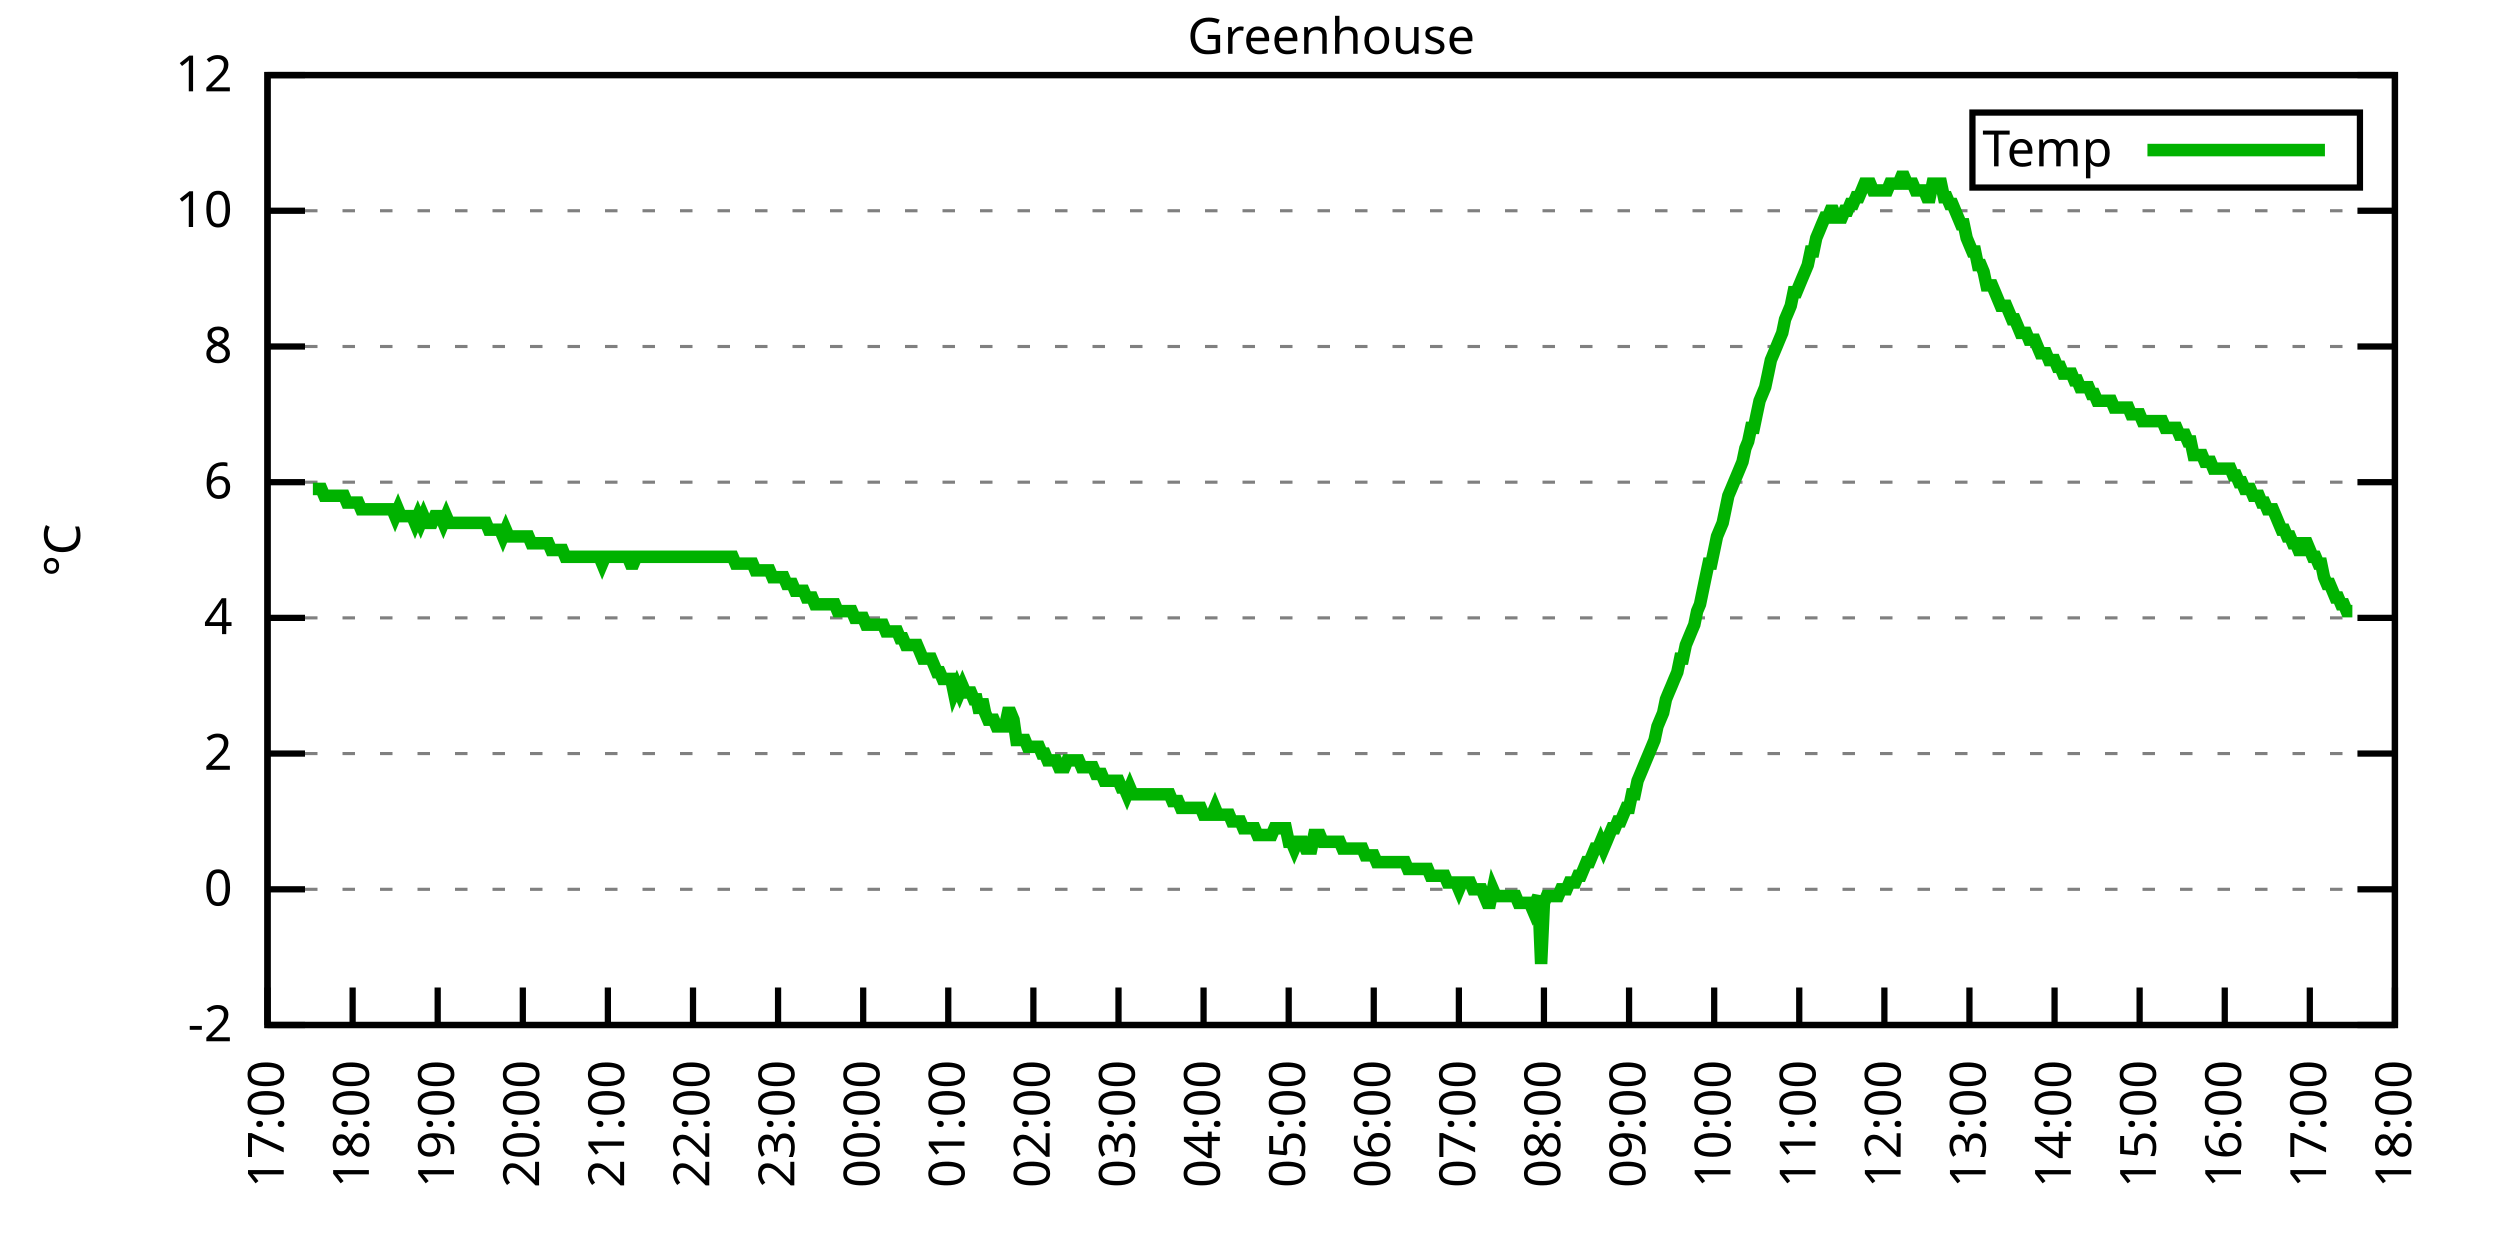
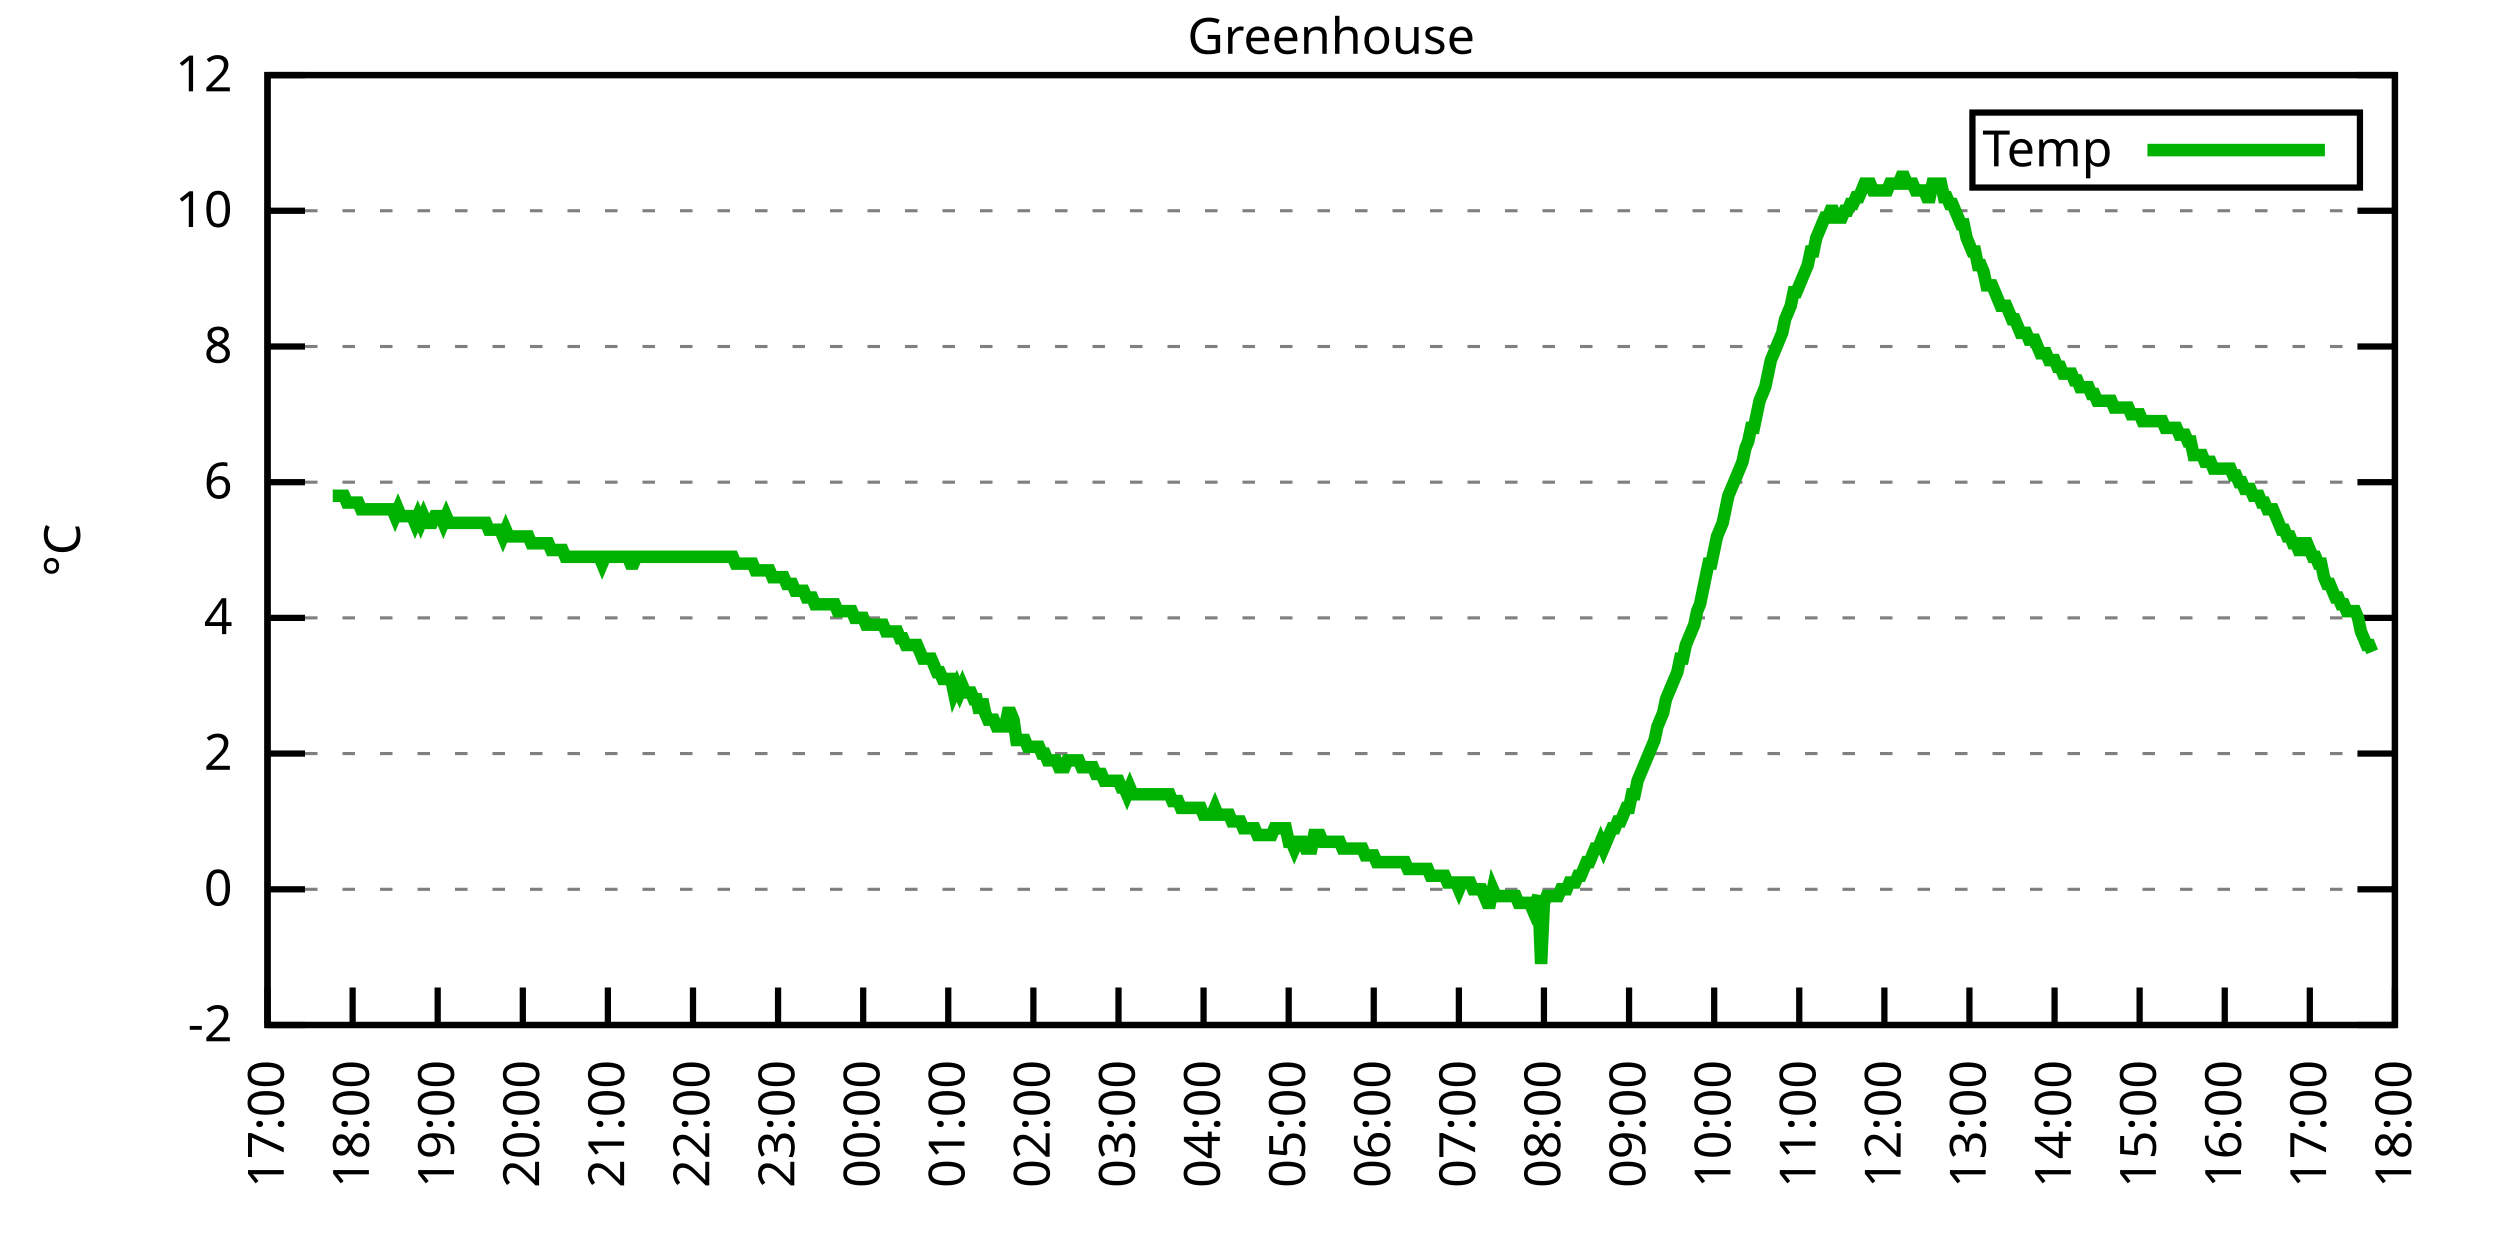
<svg xmlns="http://www.w3.org/2000/svg" xmlns:xlink="http://www.w3.org/1999/xlink" width="400" height="200" viewBox="0 0 400 200">
  <g id="gnuplot_canvas">
    <rect x="0" y="0" width="400" height="200" fill="none" />
    <defs>
      <circle id="gpDot" r="0.5" stroke-width="0.5" stroke="currentColor" />
      <path id="gpPt0" stroke-width="0.333" stroke="currentColor" d="M-1,0 h2 M0,-1 v2" />
      <path id="gpPt1" stroke-width="0.333" stroke="currentColor" d="M-1,-1 L1,1 M1,-1 L-1,1" />
      <path id="gpPt2" stroke-width="0.333" stroke="currentColor" d="M-1,0 L1,0 M0,-1 L0,1 M-1,-1 L1,1 M-1,1 L1,-1" />
      <rect id="gpPt3" stroke-width="0.333" stroke="currentColor" x="-1" y="-1" width="2" height="2" />
      <rect id="gpPt4" stroke-width="0.333" stroke="currentColor" fill="currentColor" x="-1" y="-1" width="2" height="2" />
      <circle id="gpPt5" stroke-width="0.333" stroke="currentColor" cx="0" cy="0" r="1" />
      <use xlink:href="#gpPt5" id="gpPt6" fill="currentColor" stroke="none" />
      <path id="gpPt7" stroke-width="0.333" stroke="currentColor" d="M0,-1.33 L-1.33,0.67 L1.33,0.67 z" />
      <use xlink:href="#gpPt7" id="gpPt8" fill="currentColor" stroke="none" />
      <use xlink:href="#gpPt7" id="gpPt9" stroke="currentColor" transform="rotate(180)" />
      <use xlink:href="#gpPt9" id="gpPt10" fill="currentColor" stroke="none" />
      <use xlink:href="#gpPt3" id="gpPt11" stroke="currentColor" transform="rotate(45)" />
      <use xlink:href="#gpPt11" id="gpPt12" fill="currentColor" stroke="none" />
      <path id="gpPt13" stroke-width="0.333" stroke="currentColor" d="M0,1.330 L1.265,0.411 L0.782,-1.067 L-0.782,-1.076 L-1.265,0.411 z" />
      <use xlink:href="#gpPt13" id="gpPt14" fill="currentColor" stroke="none" />
      <filter id="textbox" filterUnits="objectBoundingBox" x="0" y="0" height="1" width="1">
        <feFlood flood-color="white" flood-opacity="1" result="bgnd" />
        <feComposite in="SourceGraphic" in2="bgnd" operator="atop" />
      </filter>
      <filter id="greybox" filterUnits="objectBoundingBox" x="0" y="0" height="1" width="1">
        <feFlood flood-color="lightgrey" flood-opacity="1" result="grey" />
        <feComposite in="SourceGraphic" in2="grey" operator="atop" />
      </filter>
    </defs>
    <g fill="none" color="white" stroke="currentColor" stroke-width="1.00" stroke-linecap="butt" stroke-linejoin="miter">
</g>
    <g fill="none" color="black" stroke="currentColor" stroke-width="1.00" stroke-linecap="butt" stroke-linejoin="miter">
      <g stroke="none" shape-rendering="crispEdges">
        <polygon fill="rgb(255, 255, 255)" points="42.80,164.00 383.18,164.00 383.18,12.02 42.80,12.02 " />
      </g>
    </g>
    <g fill="none" color="black" stroke="currentColor" stroke-width="1.00" stroke-linecap="butt" stroke-linejoin="miter">
</g>
    <g fill="none" color="black" stroke="black" stroke-width="0.50" stroke-linecap="butt" stroke-linejoin="miter">
</g>
    <g fill="none" color="gray" stroke="currentColor" stroke-width="0.50" stroke-linecap="butt" stroke-linejoin="miter">
      <path stroke="gray" stroke-dasharray="2,4" class="gridline" d="M42.80,164.00 L383.19,164.00  " />
    </g>
    <g fill="none" color="gray" stroke="gray" stroke-width="1.00" stroke-linecap="butt" stroke-linejoin="miter">
</g>
    <g fill="none" color="black" stroke="currentColor" stroke-width="1.00" stroke-linecap="butt" stroke-linejoin="miter">
      <path stroke="black" d="M42.80,164.00 L48.80,164.00 M383.19,164.00 L377.19,164.00  " />
      <g transform="translate(37.20,166.60)" stroke="none" fill="black" font-family="Sans" font-size="8.00" text-anchor="end">
        <text>
          <tspan font-family="Sans">-2</tspan>
        </text>
      </g>
    </g>
    <g fill="none" color="black" stroke="currentColor" stroke-width="1.00" stroke-linecap="butt" stroke-linejoin="miter">
</g>
    <g fill="none" color="black" stroke="black" stroke-width="0.50" stroke-linecap="butt" stroke-linejoin="miter">
</g>
    <g fill="none" color="gray" stroke="currentColor" stroke-width="0.50" stroke-linecap="butt" stroke-linejoin="miter">
      <path stroke="gray" stroke-dasharray="2,4" class="gridline" d="M42.80,142.29 L383.19,142.29  " />
    </g>
    <g fill="none" color="gray" stroke="gray" stroke-width="1.00" stroke-linecap="butt" stroke-linejoin="miter">
</g>
    <g fill="none" color="black" stroke="currentColor" stroke-width="1.00" stroke-linecap="butt" stroke-linejoin="miter">
      <path stroke="black" d="M42.80,142.29 L48.80,142.29 M383.19,142.29 L377.19,142.29  " />
      <g transform="translate(37.20,144.89)" stroke="none" fill="black" font-family="Sans" font-size="8.00" text-anchor="end">
        <text>
          <tspan font-family="Sans"> 0</tspan>
        </text>
      </g>
    </g>
    <g fill="none" color="black" stroke="currentColor" stroke-width="1.00" stroke-linecap="butt" stroke-linejoin="miter">
</g>
    <g fill="none" color="black" stroke="black" stroke-width="0.50" stroke-linecap="butt" stroke-linejoin="miter">
</g>
    <g fill="none" color="gray" stroke="currentColor" stroke-width="0.50" stroke-linecap="butt" stroke-linejoin="miter">
      <path stroke="gray" stroke-dasharray="2,4" class="gridline" d="M42.80,120.57 L383.19,120.57  " />
    </g>
    <g fill="none" color="gray" stroke="gray" stroke-width="1.00" stroke-linecap="butt" stroke-linejoin="miter">
</g>
    <g fill="none" color="black" stroke="currentColor" stroke-width="1.00" stroke-linecap="butt" stroke-linejoin="miter">
      <path stroke="black" d="M42.80,120.57 L48.80,120.57 M383.19,120.57 L377.19,120.57  " />
      <g transform="translate(37.20,123.17)" stroke="none" fill="black" font-family="Sans" font-size="8.00" text-anchor="end">
        <text>
          <tspan font-family="Sans"> 2</tspan>
        </text>
      </g>
    </g>
    <g fill="none" color="black" stroke="currentColor" stroke-width="1.00" stroke-linecap="butt" stroke-linejoin="miter">
</g>
    <g fill="none" color="black" stroke="black" stroke-width="0.50" stroke-linecap="butt" stroke-linejoin="miter">
</g>
    <g fill="none" color="gray" stroke="currentColor" stroke-width="0.50" stroke-linecap="butt" stroke-linejoin="miter">
      <path stroke="gray" stroke-dasharray="2,4" class="gridline" d="M42.80,98.86 L383.19,98.86  " />
    </g>
    <g fill="none" color="gray" stroke="gray" stroke-width="1.00" stroke-linecap="butt" stroke-linejoin="miter">
</g>
    <g fill="none" color="black" stroke="currentColor" stroke-width="1.00" stroke-linecap="butt" stroke-linejoin="miter">
      <path stroke="black" d="M42.80,98.86 L48.80,98.86 M383.19,98.86 L377.19,98.86  " />
      <g transform="translate(37.20,101.46)" stroke="none" fill="black" font-family="Sans" font-size="8.00" text-anchor="end">
        <text>
          <tspan font-family="Sans"> 4</tspan>
        </text>
      </g>
    </g>
    <g fill="none" color="black" stroke="currentColor" stroke-width="1.00" stroke-linecap="butt" stroke-linejoin="miter">
</g>
    <g fill="none" color="black" stroke="black" stroke-width="0.50" stroke-linecap="butt" stroke-linejoin="miter">
</g>
    <g fill="none" color="gray" stroke="currentColor" stroke-width="0.50" stroke-linecap="butt" stroke-linejoin="miter">
      <path stroke="gray" stroke-dasharray="2,4" class="gridline" d="M42.80,77.15 L383.19,77.15  " />
    </g>
    <g fill="none" color="gray" stroke="gray" stroke-width="1.00" stroke-linecap="butt" stroke-linejoin="miter">
</g>
    <g fill="none" color="black" stroke="currentColor" stroke-width="1.00" stroke-linecap="butt" stroke-linejoin="miter">
      <path stroke="black" d="M42.80,77.15 L48.80,77.15 M383.19,77.15 L377.19,77.15  " />
      <g transform="translate(37.20,79.75)" stroke="none" fill="black" font-family="Sans" font-size="8.00" text-anchor="end">
        <text>
          <tspan font-family="Sans"> 6</tspan>
        </text>
      </g>
    </g>
    <g fill="none" color="black" stroke="currentColor" stroke-width="1.00" stroke-linecap="butt" stroke-linejoin="miter">
</g>
    <g fill="none" color="black" stroke="black" stroke-width="0.50" stroke-linecap="butt" stroke-linejoin="miter">
</g>
    <g fill="none" color="gray" stroke="currentColor" stroke-width="0.50" stroke-linecap="butt" stroke-linejoin="miter">
      <path stroke="gray" stroke-dasharray="2,4" class="gridline" d="M42.80,55.44 L383.19,55.44  " />
    </g>
    <g fill="none" color="gray" stroke="gray" stroke-width="1.00" stroke-linecap="butt" stroke-linejoin="miter">
</g>
    <g fill="none" color="black" stroke="currentColor" stroke-width="1.00" stroke-linecap="butt" stroke-linejoin="miter">
      <path stroke="black" d="M42.80,55.44 L48.80,55.44 M383.19,55.44 L377.19,55.44  " />
      <g transform="translate(37.20,58.04)" stroke="none" fill="black" font-family="Sans" font-size="8.00" text-anchor="end">
        <text>
          <tspan font-family="Sans"> 8</tspan>
        </text>
      </g>
    </g>
    <g fill="none" color="black" stroke="currentColor" stroke-width="1.00" stroke-linecap="butt" stroke-linejoin="miter">
</g>
    <g fill="none" color="black" stroke="black" stroke-width="0.50" stroke-linecap="butt" stroke-linejoin="miter">
</g>
    <g fill="none" color="gray" stroke="currentColor" stroke-width="0.50" stroke-linecap="butt" stroke-linejoin="miter">
      <path stroke="gray" stroke-dasharray="2,4" class="gridline" d="M42.80,33.72 L383.19,33.72  " />
    </g>
    <g fill="none" color="gray" stroke="gray" stroke-width="1.00" stroke-linecap="butt" stroke-linejoin="miter">
</g>
    <g fill="none" color="black" stroke="currentColor" stroke-width="1.00" stroke-linecap="butt" stroke-linejoin="miter">
      <path stroke="black" d="M42.80,33.72 L48.80,33.72 M383.19,33.72 L377.19,33.72  " />
      <g transform="translate(37.20,36.32)" stroke="none" fill="black" font-family="Sans" font-size="8.00" text-anchor="end">
        <text>
          <tspan font-family="Sans"> 10</tspan>
        </text>
      </g>
    </g>
    <g fill="none" color="black" stroke="currentColor" stroke-width="1.00" stroke-linecap="butt" stroke-linejoin="miter">
</g>
    <g fill="none" color="black" stroke="black" stroke-width="0.50" stroke-linecap="butt" stroke-linejoin="miter">
</g>
    <g fill="none" color="gray" stroke="currentColor" stroke-width="0.50" stroke-linecap="butt" stroke-linejoin="miter">
      <path stroke="gray" stroke-dasharray="2,4" class="gridline" d="M42.80,12.01 L383.19,12.01  " />
    </g>
    <g fill="none" color="gray" stroke="gray" stroke-width="1.00" stroke-linecap="butt" stroke-linejoin="miter">
</g>
    <g fill="none" color="black" stroke="currentColor" stroke-width="1.00" stroke-linecap="butt" stroke-linejoin="miter">
      <path stroke="black" d="M42.80,12.01 L48.80,12.01 M383.19,12.01 L377.19,12.01  " />
      <g transform="translate(37.20,14.61)" stroke="none" fill="black" font-family="Sans" font-size="8.00" text-anchor="end">
        <text>
          <tspan font-family="Sans"> 12</tspan>
        </text>
      </g>
    </g>
    <g fill="none" color="black" stroke="currentColor" stroke-width="1.00" stroke-linecap="butt" stroke-linejoin="miter">
      <path stroke="black" d="M42.80,164.00 L42.80,158.00  " />
      <g transform="translate(45.40,169.60) rotate(270.00)" stroke="none" fill="black" font-family="Sans" font-size="8.00" text-anchor="end">
        <text>
          <tspan font-family="Sans">17:00</tspan>
        </text>
      </g>
    </g>
    <g fill="none" color="black" stroke="currentColor" stroke-width="1.00" stroke-linecap="butt" stroke-linejoin="miter">
      <path stroke="black" d="M56.42,164.00 L56.42,158.00  " />
      <g transform="translate(59.02,169.60) rotate(270.00)" stroke="none" fill="black" font-family="Sans" font-size="8.00" text-anchor="end">
        <text>
          <tspan font-family="Sans">18:00</tspan>
        </text>
      </g>
    </g>
    <g fill="none" color="black" stroke="currentColor" stroke-width="1.00" stroke-linecap="butt" stroke-linejoin="miter">
      <path stroke="black" d="M70.03,164.00 L70.03,158.00  " />
      <g transform="translate(72.63,169.60) rotate(270.00)" stroke="none" fill="black" font-family="Sans" font-size="8.00" text-anchor="end">
        <text>
          <tspan font-family="Sans">19:00</tspan>
        </text>
      </g>
    </g>
    <g fill="none" color="black" stroke="currentColor" stroke-width="1.00" stroke-linecap="butt" stroke-linejoin="miter">
      <path stroke="black" d="M83.65,164.00 L83.65,158.00  " />
      <g transform="translate(86.25,169.60) rotate(270.00)" stroke="none" fill="black" font-family="Sans" font-size="8.00" text-anchor="end">
        <text>
          <tspan font-family="Sans">20:00</tspan>
        </text>
      </g>
    </g>
    <g fill="none" color="black" stroke="currentColor" stroke-width="1.00" stroke-linecap="butt" stroke-linejoin="miter">
      <path stroke="black" d="M97.26,164.00 L97.26,158.00  " />
      <g transform="translate(99.86,169.60) rotate(270.00)" stroke="none" fill="black" font-family="Sans" font-size="8.00" text-anchor="end">
        <text>
          <tspan font-family="Sans">21:00</tspan>
        </text>
      </g>
    </g>
    <g fill="none" color="black" stroke="currentColor" stroke-width="1.00" stroke-linecap="butt" stroke-linejoin="miter">
      <path stroke="black" d="M110.88,164.00 L110.88,158.00  " />
      <g transform="translate(113.48,169.60) rotate(270.00)" stroke="none" fill="black" font-family="Sans" font-size="8.00" text-anchor="end">
        <text>
          <tspan font-family="Sans">22:00</tspan>
        </text>
      </g>
    </g>
    <g fill="none" color="black" stroke="currentColor" stroke-width="1.00" stroke-linecap="butt" stroke-linejoin="miter">
      <path stroke="black" d="M124.49,164.00 L124.49,158.00  " />
      <g transform="translate(127.09,169.60) rotate(270.00)" stroke="none" fill="black" font-family="Sans" font-size="8.00" text-anchor="end">
        <text>
          <tspan font-family="Sans">23:00</tspan>
        </text>
      </g>
    </g>
    <g fill="none" color="black" stroke="currentColor" stroke-width="1.00" stroke-linecap="butt" stroke-linejoin="miter">
      <path stroke="black" d="M138.11,164.00 L138.11,158.00  " />
      <g transform="translate(140.71,169.60) rotate(270.00)" stroke="none" fill="black" font-family="Sans" font-size="8.00" text-anchor="end">
        <text>
          <tspan font-family="Sans">00:00</tspan>
        </text>
      </g>
    </g>
    <g fill="none" color="black" stroke="currentColor" stroke-width="1.00" stroke-linecap="butt" stroke-linejoin="miter">
      <path stroke="black" d="M151.72,164.00 L151.72,158.00  " />
      <g transform="translate(154.32,169.60) rotate(270.00)" stroke="none" fill="black" font-family="Sans" font-size="8.00" text-anchor="end">
        <text>
          <tspan font-family="Sans">01:00</tspan>
        </text>
      </g>
    </g>
    <g fill="none" color="black" stroke="currentColor" stroke-width="1.00" stroke-linecap="butt" stroke-linejoin="miter">
      <path stroke="black" d="M165.34,164.00 L165.34,158.00  " />
      <g transform="translate(167.94,169.60) rotate(270.00)" stroke="none" fill="black" font-family="Sans" font-size="8.00" text-anchor="end">
        <text>
          <tspan font-family="Sans">02:00</tspan>
        </text>
      </g>
    </g>
    <g fill="none" color="black" stroke="currentColor" stroke-width="1.00" stroke-linecap="butt" stroke-linejoin="miter">
      <path stroke="black" d="M178.96,164.00 L178.96,158.00  " />
      <g transform="translate(181.56,169.60) rotate(270.00)" stroke="none" fill="black" font-family="Sans" font-size="8.00" text-anchor="end">
        <text>
          <tspan font-family="Sans">03:00</tspan>
        </text>
      </g>
    </g>
    <g fill="none" color="black" stroke="currentColor" stroke-width="1.00" stroke-linecap="butt" stroke-linejoin="miter">
      <path stroke="black" d="M192.57,164.00 L192.57,158.00  " />
      <g transform="translate(195.17,169.60) rotate(270.00)" stroke="none" fill="black" font-family="Sans" font-size="8.00" text-anchor="end">
        <text>
          <tspan font-family="Sans">04:00</tspan>
        </text>
      </g>
    </g>
    <g fill="none" color="black" stroke="currentColor" stroke-width="1.00" stroke-linecap="butt" stroke-linejoin="miter">
      <path stroke="black" d="M206.19,164.00 L206.19,158.00  " />
      <g transform="translate(208.79,169.60) rotate(270.00)" stroke="none" fill="black" font-family="Sans" font-size="8.00" text-anchor="end">
        <text>
          <tspan font-family="Sans">05:00</tspan>
        </text>
      </g>
    </g>
    <g fill="none" color="black" stroke="currentColor" stroke-width="1.00" stroke-linecap="butt" stroke-linejoin="miter">
      <path stroke="black" d="M219.80,164.00 L219.80,158.00  " />
      <g transform="translate(222.40,169.60) rotate(270.00)" stroke="none" fill="black" font-family="Sans" font-size="8.00" text-anchor="end">
        <text>
          <tspan font-family="Sans">06:00</tspan>
        </text>
      </g>
    </g>
    <g fill="none" color="black" stroke="currentColor" stroke-width="1.00" stroke-linecap="butt" stroke-linejoin="miter">
      <path stroke="black" d="M233.42,164.00 L233.42,158.00  " />
      <g transform="translate(236.02,169.60) rotate(270.00)" stroke="none" fill="black" font-family="Sans" font-size="8.00" text-anchor="end">
        <text>
          <tspan font-family="Sans">07:00</tspan>
        </text>
      </g>
    </g>
    <g fill="none" color="black" stroke="currentColor" stroke-width="1.00" stroke-linecap="butt" stroke-linejoin="miter">
      <path stroke="black" d="M247.03,164.00 L247.03,158.00  " />
      <g transform="translate(249.63,169.60) rotate(270.00)" stroke="none" fill="black" font-family="Sans" font-size="8.00" text-anchor="end">
        <text>
          <tspan font-family="Sans">08:00</tspan>
        </text>
      </g>
    </g>
    <g fill="none" color="black" stroke="currentColor" stroke-width="1.00" stroke-linecap="butt" stroke-linejoin="miter">
      <path stroke="black" d="M260.65,164.00 L260.65,158.00  " />
      <g transform="translate(263.25,169.60) rotate(270.00)" stroke="none" fill="black" font-family="Sans" font-size="8.00" text-anchor="end">
        <text>
          <tspan font-family="Sans">09:00</tspan>
        </text>
      </g>
    </g>
    <g fill="none" color="black" stroke="currentColor" stroke-width="1.00" stroke-linecap="butt" stroke-linejoin="miter">
      <path stroke="black" d="M274.27,164.00 L274.27,158.00  " />
      <g transform="translate(276.87,169.60) rotate(270.00)" stroke="none" fill="black" font-family="Sans" font-size="8.00" text-anchor="end">
        <text>
          <tspan font-family="Sans">10:00</tspan>
        </text>
      </g>
    </g>
    <g fill="none" color="black" stroke="currentColor" stroke-width="1.00" stroke-linecap="butt" stroke-linejoin="miter">
      <path stroke="black" d="M287.88,164.00 L287.88,158.00  " />
      <g transform="translate(290.48,169.60) rotate(270.00)" stroke="none" fill="black" font-family="Sans" font-size="8.00" text-anchor="end">
        <text>
          <tspan font-family="Sans">11:00</tspan>
        </text>
      </g>
    </g>
    <g fill="none" color="black" stroke="currentColor" stroke-width="1.00" stroke-linecap="butt" stroke-linejoin="miter">
      <path stroke="black" d="M301.50,164.00 L301.50,158.00  " />
      <g transform="translate(304.10,169.60) rotate(270.00)" stroke="none" fill="black" font-family="Sans" font-size="8.00" text-anchor="end">
        <text>
          <tspan font-family="Sans">12:00</tspan>
        </text>
      </g>
    </g>
    <g fill="none" color="black" stroke="currentColor" stroke-width="1.00" stroke-linecap="butt" stroke-linejoin="miter">
      <path stroke="black" d="M315.11,164.00 L315.11,158.00  " />
      <g transform="translate(317.71,169.60) rotate(270.00)" stroke="none" fill="black" font-family="Sans" font-size="8.00" text-anchor="end">
        <text>
          <tspan font-family="Sans">13:00</tspan>
        </text>
      </g>
    </g>
    <g fill="none" color="black" stroke="currentColor" stroke-width="1.00" stroke-linecap="butt" stroke-linejoin="miter">
      <path stroke="black" d="M328.73,164.00 L328.73,158.00  " />
      <g transform="translate(331.33,169.60) rotate(270.00)" stroke="none" fill="black" font-family="Sans" font-size="8.00" text-anchor="end">
        <text>
          <tspan font-family="Sans">14:00</tspan>
        </text>
      </g>
    </g>
    <g fill="none" color="black" stroke="currentColor" stroke-width="1.00" stroke-linecap="butt" stroke-linejoin="miter">
      <path stroke="black" d="M342.34,164.00 L342.34,158.00  " />
      <g transform="translate(344.94,169.60) rotate(270.00)" stroke="none" fill="black" font-family="Sans" font-size="8.00" text-anchor="end">
        <text>
          <tspan font-family="Sans">15:00</tspan>
        </text>
      </g>
    </g>
    <g fill="none" color="black" stroke="currentColor" stroke-width="1.00" stroke-linecap="butt" stroke-linejoin="miter">
      <path stroke="black" d="M355.96,164.00 L355.96,158.00  " />
      <g transform="translate(358.56,169.60) rotate(270.00)" stroke="none" fill="black" font-family="Sans" font-size="8.00" text-anchor="end">
        <text>
          <tspan font-family="Sans">16:00</tspan>
        </text>
      </g>
    </g>
    <g fill="none" color="black" stroke="currentColor" stroke-width="1.00" stroke-linecap="butt" stroke-linejoin="miter">
      <path stroke="black" d="M369.57,164.00 L369.57,158.00  " />
      <g transform="translate(372.17,169.60) rotate(270.00)" stroke="none" fill="black" font-family="Sans" font-size="8.00" text-anchor="end">
        <text>
          <tspan font-family="Sans">17:00</tspan>
        </text>
      </g>
    </g>
    <g fill="none" color="black" stroke="currentColor" stroke-width="1.00" stroke-linecap="butt" stroke-linejoin="miter">
      <path stroke="black" d="M383.19,164.00 L383.19,158.00  " />
      <g transform="translate(385.79,169.60) rotate(270.00)" stroke="none" fill="black" font-family="Sans" font-size="8.00" text-anchor="end">
        <text>
          <tspan font-family="Sans">18:00</tspan>
        </text>
      </g>
    </g>
    <g fill="none" color="black" stroke="currentColor" stroke-width="1.00" stroke-linecap="butt" stroke-linejoin="miter">
</g>
    <g fill="none" color="black" stroke="currentColor" stroke-width="1.00" stroke-linecap="butt" stroke-linejoin="miter">
      <path stroke="black" d="M42.80,12.01 L42.80,164.00 L383.19,164.00 L383.19,12.01 L42.80,12.01 Z  " />
    </g>
    <g fill="none" color="black" stroke="currentColor" stroke-width="1.00" stroke-linecap="butt" stroke-linejoin="miter">
</g>
    <g fill="none" color="black" stroke="currentColor" stroke-width="1.00" stroke-linecap="butt" stroke-linejoin="miter">
      <path stroke="black" d="M315.59,30.01 L315.59,18.01 L377.59,18.01 L377.59,30.01 L315.59,30.01 Z  " />
    </g>
    <g id="Greenhouse_plot_1">
      <g fill="none" color="white" stroke="black" stroke-width="2.00" stroke-linecap="butt" stroke-linejoin="miter">
</g>
      <g fill="none" color="black" stroke="currentColor" stroke-width="2.00" stroke-linecap="butt" stroke-linejoin="miter">
        <g transform="translate(337.99,26.61)" stroke="none" fill="black" font-family="Sans" font-size="8.00" text-anchor="end">
          <text>
            <tspan font-family="Sans">Temp</tspan>
          </text>
        </g>
      </g>
      <g fill="none" color="black" stroke="currentColor" stroke-width="2.00" stroke-linecap="butt" stroke-linejoin="miter">
-         <path stroke="rgb(  0, 178,   0)" d="M343.59,24.01 L371.99,24.01 M50.06,78.23 L50.52,78.23 L50.97,78.23 L51.42,78.23 L51.88,79.32 L52.33,79.32   L52.78,79.32 L53.24,79.32 L53.69,79.32 L54.15,79.32 L54.60,79.32 L55.05,79.32 L55.51,80.41 L55.96,80.41   L56.42,80.41 L56.87,80.41 L57.32,80.41 L57.78,81.49 L58.23,81.49 L58.68,81.49 L59.14,81.49 L59.59,81.49   L60.05,81.49 L60.50,81.49 L60.95,81.49 L61.41,81.49 L61.86,81.49 L62.32,81.49 L62.77,81.49 L63.22,82.58   L63.68,81.49 L64.13,82.58 L64.58,82.58 L65.04,82.58 L65.49,82.58 L65.95,82.58 L66.40,83.66 L66.85,82.58   L67.31,83.66 L67.76,82.58 L68.22,83.66 L68.67,83.66 L69.12,83.66 L69.58,82.58 L70.03,82.58 L70.49,82.58   L70.94,83.66 L71.39,82.58 L71.85,83.66 L72.30,83.66 L72.75,83.66 L73.21,83.66 L73.66,83.66 L74.12,83.66   L74.57,83.66 L75.02,83.66 L75.48,83.66 L75.93,83.66 L76.39,83.66 L76.84,83.66 L77.29,83.66 L77.75,83.66   L78.20,84.75 L78.65,84.75 L79.11,84.75 L79.56,84.75 L80.02,84.75 L80.47,85.83 L80.92,84.75 L81.38,85.83   L81.83,85.83 L82.29,85.83 L82.74,85.83 L83.19,85.83 L83.65,85.83 L84.10,85.83 L84.55,85.83 L85.01,86.92   L85.46,86.92 L85.92,86.92 L86.37,86.92 L86.82,86.92 L87.28,86.92 L87.73,86.92 L88.19,88.00 L88.64,88.00   L89.09,88.00 L89.55,88.00 L90.00,88.00 L90.45,89.09 L90.91,89.09 L91.36,89.09 L91.82,89.09 L92.27,89.09   L92.72,89.09 L93.18,89.09 L93.63,89.09 L94.09,89.09 L94.54,89.09 L94.99,89.09 L95.45,89.09 L95.90,89.09   L96.35,90.18 L96.81,89.09 L97.26,89.09 L97.72,89.09 L98.17,89.09 L98.62,89.09 L99.08,89.09 L99.53,89.09   L99.99,89.09 L100.44,89.09 L100.89,90.18 L101.35,90.18 L101.80,89.09 L102.25,89.09 L102.71,89.09 L103.16,89.09   L103.62,89.09 L104.07,89.09 L104.52,89.09 L104.98,89.09 L105.43,89.09 L105.89,89.09 L106.34,89.09 L106.79,89.09   L107.25,89.09 L107.70,89.09 L108.15,89.09 L108.61,89.09 L109.06,89.09 L109.52,89.09 L109.97,89.09 L110.42,89.09   L110.88,89.09 L111.33,89.09 L111.79,89.09 L112.24,89.09 L112.69,89.09 L113.15,89.09 L113.60,89.09 L114.05,89.09   L114.51,89.09 L114.96,89.09 L115.42,89.09 L115.87,89.09 L116.32,89.09 L116.78,89.09 L117.23,89.09 L117.69,90.18   L118.14,90.18 L118.59,90.18 L119.05,90.18 L119.50,90.18 L119.96,90.18 L120.41,90.18 L120.86,91.26 L121.32,91.26   L121.77,91.26 L122.22,91.26 L122.68,91.26 L123.13,91.26 L123.59,92.35 L124.04,92.35 L124.49,92.35 L124.95,92.35   L125.40,92.35 L125.86,93.43 L126.31,93.43 L126.76,93.43 L127.22,94.52 L127.67,94.52 L128.12,94.52 L128.58,94.52   L129.03,95.60 L129.49,95.60 L129.94,95.60 L130.39,96.69 L130.85,96.69 L131.30,96.69 L131.76,96.69 L132.21,96.69   L132.66,96.69 L133.12,96.69 L133.57,96.69 L134.02,97.78 L134.48,97.78 L134.93,97.78 L135.39,97.78 L135.84,97.78   L136.29,97.78 L136.75,98.86 L137.20,98.86 L137.66,98.86 L138.11,98.86 L138.56,99.95 L139.02,99.95 L139.47,99.95   L139.92,99.95 L140.38,99.95 L140.83,99.95 L141.29,99.95 L141.74,101.03 L142.19,101.03 L142.65,101.03 L143.10,101.03   L143.56,101.03 L144.01,102.12 L144.46,102.12 L144.92,103.20 L145.37,103.20 L145.82,103.20 L146.28,103.20 L146.73,103.20   L147.19,104.29 L147.64,105.38 L148.09,105.38 L148.55,105.38 L149.00,105.38 L149.46,106.46 L149.91,107.55 L150.36,107.55   L150.82,108.63 L151.27,108.63 L151.72,108.63 L152.18,108.63 L152.63,110.80 L153.09,109.72 L153.54,110.80 L153.99,109.72   L154.45,110.80 L154.90,110.80 L155.36,110.80 L155.81,111.89 L156.26,111.89 L156.72,114.06 L157.17,111.89 L157.62,114.06   L158.08,115.15 L158.53,115.15 L158.99,115.15 L159.44,116.23 L159.89,116.23 L160.35,116.23 L160.80,116.23 L161.26,114.06   L161.71,114.06 L162.16,115.15 L162.62,118.40 L163.07,118.40 L163.52,118.40 L163.98,118.40 L164.43,119.49 L164.89,119.49   L165.34,119.49 L165.79,119.49 L166.25,119.49 L166.70,120.57 L167.16,120.57 L167.61,121.66 L168.06,121.66 L168.52,121.66   L168.97,121.66 L169.43,122.75 L169.88,122.75 L170.33,122.75 L170.79,121.66 L171.24,121.66 L171.69,121.66 L172.15,121.66   L172.60,121.66 L173.06,122.75 L173.51,122.75 L173.96,122.75 L174.42,122.75 L174.87,122.75 L175.33,123.83 L175.78,123.83   L176.23,123.83 L176.69,124.92 L177.14,124.92 L177.59,124.92 L178.05,124.92 L178.50,124.92 L178.96,124.92 L179.41,126.00   L179.86,126.00 L180.32,127.09 L180.77,126.00 L181.23,127.09 L181.68,127.09 L182.13,127.09 L182.59,127.09 L183.04,127.09   L183.49,127.09 L183.95,127.09 L184.40,127.09 L184.86,127.09 L185.31,127.09 L185.76,127.09 L186.22,127.09 L186.67,127.09   L187.13,127.09 L187.58,128.17 L188.03,128.17 L188.49,128.17 L188.94,129.26 L189.39,129.26 L189.85,129.26 L190.30,129.26   L190.76,129.26 L191.21,129.26 L191.66,129.26 L192.12,129.26 L192.57,130.35 L193.03,130.35 L193.48,130.35 L193.93,130.35   L194.39,129.26 L194.84,130.35 L195.29,130.35 L195.75,130.35 L196.20,130.35 L196.66,130.35 L197.11,131.43 L197.56,131.43   L198.02,131.43 L198.47,131.43 L198.93,132.52 L199.38,132.52 L199.83,132.52 L200.29,132.52 L200.74,132.52 L201.19,133.60   L201.65,133.60 L202.10,133.60 L202.56,133.60 L203.01,133.60 L203.46,133.60 L203.92,132.52 L204.37,132.52 L204.83,132.52   L205.28,132.52 L205.73,132.52 L206.19,134.69 L206.64,134.69 L207.09,135.77 L207.55,134.69 L208.00,134.69 L208.46,134.69   L208.91,135.77 L209.36,135.77 L209.82,135.77 L210.27,133.60 L210.73,133.60 L211.18,133.60 L211.63,134.69 L212.09,134.69   L212.54,134.69 L213.00,134.69 L213.45,134.69 L213.90,134.69 L214.36,134.69 L214.81,135.77 L215.26,135.77 L215.72,135.77   L216.17,135.77 L216.63,135.77 L217.08,135.77 L217.53,135.77 L217.99,135.77 L218.44,136.86 L218.90,136.86 L219.35,136.86   L219.80,136.86 L220.26,137.94 L220.71,137.94 L221.16,137.94 L221.62,137.94 L222.07,137.94 L222.53,137.94 L222.98,137.94   L223.43,137.94 L223.89,137.94 L224.34,137.94 L224.80,137.94 L225.25,139.03 L225.70,139.03 L226.16,139.03 L226.61,139.03   L227.06,139.03 L227.52,139.03 L227.97,139.03 L228.43,139.03 L228.88,140.12 L229.33,140.12 L229.79,140.12 L230.24,140.12   L230.70,140.12 L231.15,140.12 L231.60,141.20 L232.06,141.20 L232.51,141.20 L232.96,141.20 L233.42,142.29 L233.87,141.20   L234.33,141.20 L234.78,141.20 L235.23,141.20 L235.69,142.29 L236.14,142.29 L236.60,142.29 L237.05,142.29 L237.50,143.37   L237.96,144.46 L238.41,144.46 L238.86,142.29 L239.32,143.37 L239.77,143.37 L240.23,143.37 L240.68,143.37 L241.13,143.37   L241.59,143.37 L242.04,143.37 L242.50,143.37 L242.95,144.46 L243.40,144.46 L243.86,144.46 L244.31,144.46 L244.76,144.46   L245.22,145.54 L245.67,144.46 L246.13,143.37 L246.58,154.23 L247.03,144.46 L247.49,143.37 L247.94,143.37 L248.40,143.37   L248.85,143.37 L249.30,143.37 L249.76,142.29 L250.21,142.29 L250.66,142.29 L251.12,141.20 L251.57,141.20 L252.03,141.20   L252.48,140.12 L252.93,140.12 L253.39,139.03 L253.84,137.94 L254.30,137.94 L254.75,136.86 L255.20,135.77 L255.66,135.77   L256.11,134.69 L256.56,135.77 L257.02,134.69 L257.47,133.60 L257.93,132.52 L258.38,132.52 L258.83,131.43 L259.29,131.43   L259.74,130.35 L260.20,129.26 L260.65,129.26 L261.10,127.09 L261.56,127.09 L262.01,124.92 L262.47,123.83 L262.92,122.75   L263.37,121.66 L263.83,120.57 L264.28,119.49 L264.73,118.40 L265.19,116.23 L265.64,115.15 L266.10,114.06 L266.55,111.89   L267.00,110.80 L267.46,109.72 L267.91,108.63 L268.37,107.55 L268.82,105.38 L269.27,105.38 L269.73,103.20 L270.18,102.12   L270.63,101.03 L271.09,99.95 L271.54,97.78 L272.00,96.69 L272.45,94.52 L272.90,92.35 L273.36,90.18 L273.81,90.18   L274.27,88.00 L274.72,85.83 L275.17,84.75 L275.63,83.66 L276.08,81.49 L276.53,79.32 L276.99,78.23 L277.44,77.15   L277.90,76.06 L278.35,74.98 L278.80,73.89 L279.26,71.72 L279.71,70.63 L280.17,68.46 L280.62,68.46 L281.07,66.29   L281.53,64.12 L281.98,63.04 L282.43,61.95 L282.89,59.78 L283.34,57.61 L283.80,56.52 L284.25,55.44 L284.70,54.35   L285.16,53.26 L285.61,51.09 L286.07,50.01 L286.52,48.92 L286.97,46.75 L287.43,46.75 L287.88,45.66 L288.33,44.58   L288.79,43.49 L289.24,42.41 L289.70,40.24 L290.15,40.24 L290.60,38.07 L291.06,36.98 L291.51,35.89 L291.97,34.81   L292.42,34.81 L292.87,33.72 L293.33,33.72 L293.78,34.81 L294.23,34.81 L294.69,34.81 L295.14,33.72 L295.60,33.72   L296.05,32.64 L296.50,32.64 L296.96,31.55 L297.41,31.55 L297.87,30.47 L298.32,29.38 L298.77,29.38 L299.23,29.38   L299.68,30.47 L300.13,30.47 L300.59,30.47 L301.04,30.47 L301.50,30.47 L301.95,30.47 L302.40,29.38 L302.86,29.38   L303.31,29.38 L303.77,29.38 L304.22,28.29 L304.67,28.29 L305.13,29.38 L305.58,29.38 L306.03,29.38 L306.49,30.47   L306.94,30.47 L307.40,30.47 L307.85,30.47 L308.30,31.55 L308.76,31.55 L309.21,29.38 L309.67,29.38 L310.12,29.38   L310.57,29.38 L311.03,31.55 L311.48,31.55 L311.94,32.64 L312.39,32.64 L312.84,33.72 L313.30,34.81 L313.75,35.89   L314.20,35.89 L314.66,38.07 L315.11,39.15 L315.57,40.24 L316.02,40.24 L316.47,42.41 L316.93,42.41 L317.38,43.49   L317.84,45.66 L318.29,45.66 L318.74,45.66 L319.20,46.75 L319.65,47.84 L320.10,48.92 L320.56,48.92 L321.01,48.92   L321.47,50.01 L321.92,51.09 L322.37,51.09 L322.83,52.18 L323.28,53.26 L323.74,53.26 L324.19,53.26 L324.64,54.35   L325.10,54.35 L325.55,54.35 L326.00,55.44 L326.46,56.52 L326.91,56.52 L327.37,56.52 L327.82,57.61 L328.27,57.61   L328.73,57.61 L329.18,58.69 L329.64,58.69 L330.09,59.78 L330.54,59.78 L331.00,59.78 L331.45,59.78 L331.90,60.86   L332.36,60.86 L332.81,61.95 L333.27,61.95 L333.72,61.95 L334.17,61.95 L334.63,63.04 L335.08,63.04 L335.54,64.12   L335.99,64.12 L336.44,64.12 L336.90,64.12 L337.35,64.12 L337.80,64.12 L338.26,65.21 L338.71,65.21 L339.17,65.21   L339.62,65.21 L340.07,65.21 L340.53,65.21 L340.98,66.29 L341.44,66.29 L341.89,66.29 L342.34,66.29 L342.80,67.38   L343.25,67.38 L343.70,67.38 L344.16,67.38 L344.61,67.38 L345.07,67.38 L345.52,67.38 L345.97,67.38 L346.43,68.46   L346.88,68.46 L347.34,68.46 L347.79,68.46 L348.24,68.46 L348.70,69.55 L349.15,69.55 L349.60,69.55 L350.06,70.63   L350.51,70.63 L350.97,72.81 L351.42,72.81 L351.87,72.81 L352.33,72.81 L352.78,73.89 L353.24,73.89 L353.69,73.89   L354.14,74.98 L354.60,74.98 L355.05,74.98 L355.50,74.98 L355.96,74.98 L356.41,74.98 L356.87,74.98 L357.32,76.06   L357.77,76.06 L358.23,77.15 L358.68,77.15 L359.14,78.23 L359.59,78.23 L360.04,78.23 L360.50,79.32 L360.95,79.32   L361.41,79.32 L361.86,80.41 L362.31,80.41 L362.77,81.49 L363.22,81.49 L363.67,81.49 L364.13,82.58 L364.58,83.66   L365.04,84.75 L365.49,84.75 L365.94,85.83 L366.40,85.83 L366.85,86.92 L367.31,86.92 L367.76,88.00 L368.21,88.00   L368.67,86.92 L369.12,86.92 L369.57,88.00 L370.03,89.09 L370.48,89.09 L370.94,90.18 L371.39,90.18 L371.84,92.35   L372.30,93.43 L372.75,93.43 L373.21,94.52 L373.66,95.60 L374.11,95.60 L374.57,96.69 L375.02,96.69 L375.47,97.78   L375.93,97.78 L376.38,97.78  " />
+         <path stroke="rgb(  0, 178,   0)" d="M343.59,24.01 L371.99,24.01 M53.24,79.32 L53.69,79.32 L54.15,79.32 L54.60,79.32 L55.05,79.32 L55.51,80.41   L55.96,80.41 L56.42,80.41 L56.87,80.41 L57.32,80.41 L57.78,81.49 L58.23,81.49 L58.68,81.49 L59.14,81.49   L59.59,81.49 L60.05,81.49 L60.50,81.49 L60.95,81.49 L61.41,81.49 L61.86,81.49 L62.32,81.49 L62.77,81.49   L63.22,82.58 L63.68,81.49 L64.13,82.58 L64.58,82.58 L65.04,82.58 L65.49,82.58 L65.95,82.58 L66.40,83.66   L66.85,82.58 L67.31,83.66 L67.76,82.58 L68.22,83.66 L68.67,83.66 L69.12,83.66 L69.58,82.58 L70.03,82.58   L70.49,82.58 L70.94,83.66 L71.39,82.58 L71.85,83.66 L72.30,83.66 L72.75,83.66 L73.21,83.66 L73.66,83.66   L74.12,83.66 L74.57,83.66 L75.02,83.66 L75.48,83.66 L75.93,83.66 L76.39,83.66 L76.84,83.66 L77.29,83.66   L77.75,83.66 L78.20,84.75 L78.65,84.75 L79.11,84.75 L79.56,84.75 L80.02,84.75 L80.47,85.83 L80.92,84.75   L81.38,85.83 L81.83,85.83 L82.29,85.83 L82.74,85.83 L83.19,85.83 L83.65,85.83 L84.10,85.83 L84.55,85.83   L85.01,86.92 L85.46,86.92 L85.92,86.92 L86.37,86.92 L86.82,86.92 L87.28,86.92 L87.73,86.92 L88.19,88.00   L88.64,88.00 L89.09,88.00 L89.55,88.00 L90.00,88.00 L90.45,89.09 L90.91,89.09 L91.36,89.09 L91.82,89.09   L92.27,89.09 L92.72,89.09 L93.18,89.09 L93.63,89.09 L94.09,89.09 L94.54,89.09 L94.99,89.09 L95.45,89.09   L95.90,89.09 L96.35,90.18 L96.81,89.09 L97.26,89.09 L97.72,89.09 L98.17,89.09 L98.62,89.09 L99.08,89.09   L99.53,89.09 L99.99,89.09 L100.44,89.09 L100.89,90.18 L101.35,90.18 L101.80,89.09 L102.25,89.09 L102.71,89.09   L103.16,89.09 L103.62,89.09 L104.07,89.09 L104.52,89.09 L104.98,89.09 L105.43,89.09 L105.89,89.09 L106.34,89.09   L106.79,89.09 L107.25,89.09 L107.70,89.09 L108.15,89.09 L108.61,89.09 L109.06,89.09 L109.52,89.09 L109.97,89.09   L110.42,89.09 L110.88,89.09 L111.33,89.09 L111.79,89.09 L112.24,89.09 L112.69,89.09 L113.15,89.09 L113.60,89.09   L114.05,89.09 L114.51,89.09 L114.96,89.09 L115.42,89.09 L115.87,89.09 L116.32,89.09 L116.78,89.09 L117.23,89.09   L117.69,90.18 L118.14,90.18 L118.59,90.18 L119.05,90.18 L119.50,90.18 L119.96,90.18 L120.41,90.18 L120.86,91.26   L121.32,91.26 L121.77,91.26 L122.22,91.26 L122.68,91.26 L123.13,91.26 L123.59,92.35 L124.04,92.35 L124.49,92.35   L124.95,92.35 L125.40,92.35 L125.86,93.43 L126.31,93.43 L126.76,93.43 L127.22,94.52 L127.67,94.52 L128.12,94.52   L128.58,94.52 L129.03,95.60 L129.49,95.60 L129.94,95.60 L130.39,96.69 L130.85,96.69 L131.30,96.69 L131.76,96.69   L132.21,96.69 L132.66,96.69 L133.12,96.69 L133.57,96.69 L134.02,97.78 L134.48,97.78 L134.93,97.78 L135.39,97.78   L135.84,97.78 L136.29,97.78 L136.75,98.86 L137.20,98.86 L137.66,98.86 L138.11,98.86 L138.56,99.95 L139.02,99.95   L139.47,99.95 L139.92,99.95 L140.38,99.95 L140.83,99.95 L141.29,99.95 L141.74,101.03 L142.19,101.03 L142.65,101.03   L143.10,101.03 L143.56,101.03 L144.01,102.12 L144.46,102.12 L144.92,103.20 L145.37,103.20 L145.82,103.20 L146.28,103.20   L146.73,103.20 L147.19,104.29 L147.64,105.38 L148.09,105.38 L148.55,105.38 L149.00,105.38 L149.46,106.46 L149.91,107.55   L150.36,107.55 L150.82,108.63 L151.27,108.63 L151.72,108.63 L152.18,108.63 L152.63,110.80 L153.09,109.72 L153.54,110.80   L153.99,109.72 L154.45,110.80 L154.90,110.80 L155.36,110.80 L155.81,111.89 L156.26,111.89 L156.72,114.06 L157.17,111.89   L157.62,114.06 L158.08,115.15 L158.53,115.15 L158.99,115.15 L159.44,116.23 L159.89,116.23 L160.35,116.23 L160.80,116.23   L161.26,114.06 L161.71,114.06 L162.16,115.15 L162.62,118.40 L163.07,118.40 L163.52,118.40 L163.98,118.40 L164.43,119.49   L164.89,119.49 L165.34,119.49 L165.79,119.49 L166.25,119.49 L166.70,120.57 L167.16,120.57 L167.61,121.66 L168.06,121.66   L168.52,121.66 L168.97,121.66 L169.43,122.75 L169.88,122.75 L170.33,122.75 L170.79,121.66 L171.24,121.66 L171.69,121.66   L172.15,121.66 L172.60,121.66 L173.06,122.75 L173.51,122.75 L173.96,122.75 L174.42,122.75 L174.87,122.75 L175.33,123.83   L175.78,123.83 L176.23,123.83 L176.69,124.92 L177.14,124.92 L177.59,124.92 L178.05,124.92 L178.50,124.92 L178.96,124.92   L179.41,126.00 L179.86,126.00 L180.32,127.09 L180.77,126.00 L181.23,127.09 L181.68,127.09 L182.13,127.09 L182.59,127.09   L183.04,127.09 L183.49,127.09 L183.95,127.09 L184.40,127.09 L184.86,127.09 L185.31,127.09 L185.76,127.09 L186.22,127.09   L186.67,127.09 L187.13,127.09 L187.58,128.17 L188.03,128.17 L188.49,128.17 L188.94,129.26 L189.39,129.26 L189.85,129.26   L190.30,129.26 L190.76,129.26 L191.21,129.26 L191.66,129.26 L192.12,129.26 L192.57,130.35 L193.03,130.35 L193.48,130.35   L193.93,130.35 L194.39,129.26 L194.84,130.35 L195.29,130.35 L195.75,130.35 L196.20,130.35 L196.66,130.35 L197.11,131.43   L197.56,131.43 L198.02,131.43 L198.47,131.43 L198.93,132.52 L199.38,132.52 L199.83,132.52 L200.29,132.52 L200.74,132.52   L201.19,133.60 L201.65,133.60 L202.10,133.60 L202.56,133.60 L203.01,133.60 L203.46,133.60 L203.92,132.52 L204.37,132.52   L204.83,132.52 L205.28,132.52 L205.73,132.52 L206.19,134.69 L206.64,134.69 L207.09,135.77 L207.55,134.69 L208.00,134.69   L208.46,134.69 L208.91,135.77 L209.36,135.77 L209.82,135.77 L210.27,133.60 L210.73,133.60 L211.18,133.60 L211.63,134.69   L212.09,134.69 L212.54,134.69 L213.00,134.69 L213.45,134.69 L213.90,134.69 L214.36,134.69 L214.81,135.77 L215.26,135.77   L215.72,135.77 L216.17,135.77 L216.63,135.77 L217.08,135.77 L217.53,135.77 L217.99,135.77 L218.44,136.86 L218.90,136.86   L219.35,136.86 L219.80,136.86 L220.26,137.94 L220.71,137.94 L221.16,137.94 L221.62,137.94 L222.07,137.94 L222.53,137.94   L222.98,137.94 L223.43,137.94 L223.89,137.94 L224.34,137.94 L224.80,137.94 L225.25,139.03 L225.70,139.03 L226.16,139.03   L226.61,139.03 L227.06,139.03 L227.52,139.03 L227.97,139.03 L228.43,139.03 L228.88,140.12 L229.33,140.12 L229.79,140.12   L230.24,140.12 L230.70,140.12 L231.15,140.12 L231.60,141.20 L232.06,141.20 L232.51,141.20 L232.96,141.20 L233.42,142.29   L233.87,141.20 L234.33,141.20 L234.78,141.20 L235.23,141.20 L235.69,142.29 L236.14,142.29 L236.60,142.29 L237.05,142.29   L237.50,143.37 L237.96,144.46 L238.41,144.46 L238.86,142.29 L239.32,143.37 L239.77,143.37 L240.23,143.37 L240.68,143.37   L241.13,143.37 L241.59,143.37 L242.04,143.37 L242.50,143.37 L242.95,144.46 L243.40,144.46 L243.86,144.46 L244.31,144.46   L244.76,144.46 L245.22,145.54 L245.67,144.46 L246.13,143.37 L246.58,154.23 L247.03,144.46 L247.49,143.37 L247.94,143.37   L248.40,143.37 L248.85,143.37 L249.30,143.37 L249.76,142.29 L250.21,142.29 L250.66,142.29 L251.12,141.20 L251.57,141.20   L252.03,141.20 L252.48,140.12 L252.93,140.12 L253.39,139.03 L253.84,137.94 L254.30,137.94 L254.75,136.86 L255.20,135.77   L255.66,135.77 L256.11,134.69 L256.56,135.77 L257.02,134.69 L257.47,133.60 L257.93,132.52 L258.38,132.52 L258.83,131.43   L259.29,131.43 L259.74,130.35 L260.20,129.26 L260.65,129.26 L261.10,127.09 L261.56,127.09 L262.01,124.92 L262.47,123.83   L262.92,122.75 L263.37,121.66 L263.83,120.57 L264.28,119.49 L264.73,118.40 L265.19,116.23 L265.64,115.15 L266.10,114.06   L266.55,111.89 L267.00,110.80 L267.46,109.72 L267.91,108.63 L268.37,107.55 L268.82,105.38 L269.27,105.38 L269.73,103.20   L270.18,102.12 L270.63,101.03 L271.09,99.95 L271.54,97.78 L272.00,96.69 L272.45,94.52 L272.90,92.35 L273.36,90.18   L273.81,90.18 L274.27,88.00 L274.72,85.83 L275.17,84.75 L275.63,83.66 L276.08,81.49 L276.53,79.32 L276.99,78.23   L277.44,77.15 L277.90,76.06 L278.35,74.98 L278.80,73.89 L279.26,71.72 L279.71,70.63 L280.17,68.46 L280.62,68.46   L281.07,66.29 L281.53,64.12 L281.98,63.04 L282.43,61.95 L282.89,59.78 L283.34,57.61 L283.80,56.52 L284.25,55.44   L284.70,54.35 L285.16,53.26 L285.61,51.09 L286.07,50.01 L286.52,48.92 L286.97,46.75 L287.43,46.75 L287.88,45.66   L288.33,44.58 L288.79,43.49 L289.24,42.41 L289.70,40.24 L290.15,40.24 L290.60,38.07 L291.06,36.98 L291.51,35.89   L291.97,34.81 L292.42,34.81 L292.87,33.72 L293.33,33.72 L293.78,34.81 L294.23,34.81 L294.69,34.81 L295.14,33.72   L295.60,33.72 L296.05,32.64 L296.50,32.64 L296.96,31.55 L297.41,31.55 L297.87,30.47 L298.32,29.38 L298.77,29.38   L299.23,29.38 L299.68,30.47 L300.13,30.47 L300.59,30.47 L301.04,30.47 L301.50,30.47 L301.95,30.47 L302.40,29.38   L302.86,29.38 L303.31,29.38 L303.77,29.38 L304.22,28.29 L304.67,28.29 L305.13,29.38 L305.58,29.38 L306.03,29.38   L306.49,30.47 L306.94,30.47 L307.40,30.47 L307.85,30.47 L308.30,31.55 L308.76,31.55 L309.21,29.38 L309.67,29.38   L310.12,29.38 L310.57,29.38 L311.03,31.55 L311.48,31.55 L311.94,32.64 L312.39,32.64 L312.84,33.72 L313.30,34.81   L313.75,35.89 L314.20,35.89 L314.66,38.07 L315.11,39.15 L315.57,40.24 L316.02,40.24 L316.47,42.41 L316.93,42.41   L317.38,43.49 L317.84,45.66 L318.29,45.66 L318.74,45.66 L319.20,46.75 L319.65,47.84 L320.10,48.92 L320.56,48.92   L321.01,48.92 L321.47,50.01 L321.92,51.09 L322.37,51.09 L322.83,52.18 L323.28,53.26 L323.74,53.26 L324.19,53.26   L324.64,54.35 L325.10,54.35 L325.55,54.35 L326.00,55.44 L326.46,56.52 L326.91,56.52 L327.37,56.52 L327.82,57.61   L328.27,57.61 L328.73,57.61 L329.18,58.69 L329.64,58.69 L330.09,59.78 L330.54,59.78 L331.00,59.78 L331.45,59.78   L331.90,60.86 L332.36,60.86 L332.81,61.95 L333.27,61.95 L333.72,61.95 L334.17,61.95 L334.63,63.04 L335.08,63.04   L335.54,64.12 L335.99,64.12 L336.44,64.12 L336.90,64.12 L337.35,64.12 L337.80,64.12 L338.26,65.21 L338.71,65.21   L339.17,65.21 L339.62,65.21 L340.07,65.21 L340.53,65.21 L340.98,66.29 L341.44,66.29 L341.89,66.29 L342.34,66.29   L342.80,67.38 L343.25,67.38 L343.70,67.38 L344.16,67.38 L344.61,67.38 L345.07,67.38 L345.52,67.38 L345.97,67.38   L346.43,68.46 L346.88,68.46 L347.34,68.46 L347.79,68.46 L348.24,68.46 L348.70,69.55 L349.15,69.55 L349.60,69.55   L350.06,70.63 L350.51,70.63 L350.97,72.81 L351.42,72.81 L351.87,72.81 L352.33,72.81 L352.78,73.89 L353.24,73.89   L353.69,73.89 L354.14,74.98 L354.60,74.98 L355.05,74.98 L355.50,74.98 L355.96,74.98 L356.41,74.98 L356.87,74.98   L357.32,76.06 L357.77,76.06 L358.23,77.15 L358.68,77.15 L359.14,78.23 L359.59,78.23 L360.04,78.23 L360.50,79.32   L360.95,79.32 L361.41,79.32 L361.86,80.41 L362.31,80.41 L362.77,81.49 L363.22,81.49 L363.67,81.49 L364.13,82.58   L364.58,83.66 L365.04,84.75 L365.49,84.75 L365.94,85.83 L366.40,85.83 L366.85,86.92 L367.31,86.92 L367.76,88.00   L368.21,88.00 L368.67,86.92 L369.12,86.92 L369.57,88.00 L370.03,89.09 L370.48,89.09 L370.94,90.18 L371.39,90.18   L371.84,92.35 L372.30,93.43 L372.75,93.43 L373.21,94.52 L373.66,95.60 L374.11,95.60 L374.57,96.69 L375.02,96.69   L375.47,97.78 L375.93,97.78 L376.38,97.78 L376.84,97.78 L377.29,98.86 L377.74,101.03 L378.20,102.12 L378.65,103.20   L379.11,103.20 L379.56,104.29  " />
      </g>
    </g>
    <g fill="none" color="black" stroke="currentColor" stroke-width="2.00" stroke-linecap="butt" stroke-linejoin="miter">
</g>
    <g fill="none" color="black" stroke="black" stroke-width="1.00" stroke-linecap="butt" stroke-linejoin="miter">
</g>
    <g fill="none" color="black" stroke="currentColor" stroke-width="1.00" stroke-linecap="butt" stroke-linejoin="miter">
      <path stroke="black" d="M42.80,12.01 L42.80,164.00 L383.19,164.00 L383.19,12.01 L42.80,12.01 Z  " />
      <g transform="translate(12.80,88.01) rotate(270.00)" stroke="none" fill="black" font-family="Sans" font-size="8.00" text-anchor="middle">
        <text>
          <tspan font-family="Sans">°C</tspan>
        </text>
      </g>
    </g>
    <g fill="none" color="black" stroke="currentColor" stroke-width="1.00" stroke-linecap="butt" stroke-linejoin="miter">
</g>
    <g fill="none" color="black" stroke="currentColor" stroke-width="1.00" stroke-linecap="butt" stroke-linejoin="miter">
      <g transform="translate(212.99,8.61)" stroke="none" fill="black" font-family="Sans" font-size="8.00" text-anchor="middle">
        <text>
          <tspan font-family="Sans">Greenhouse</tspan>
        </text>
      </g>
    </g>
    <g fill="none" color="black" stroke="currentColor" stroke-width="1.00" stroke-linecap="butt" stroke-linejoin="miter">
</g>
  </g>
</svg>
